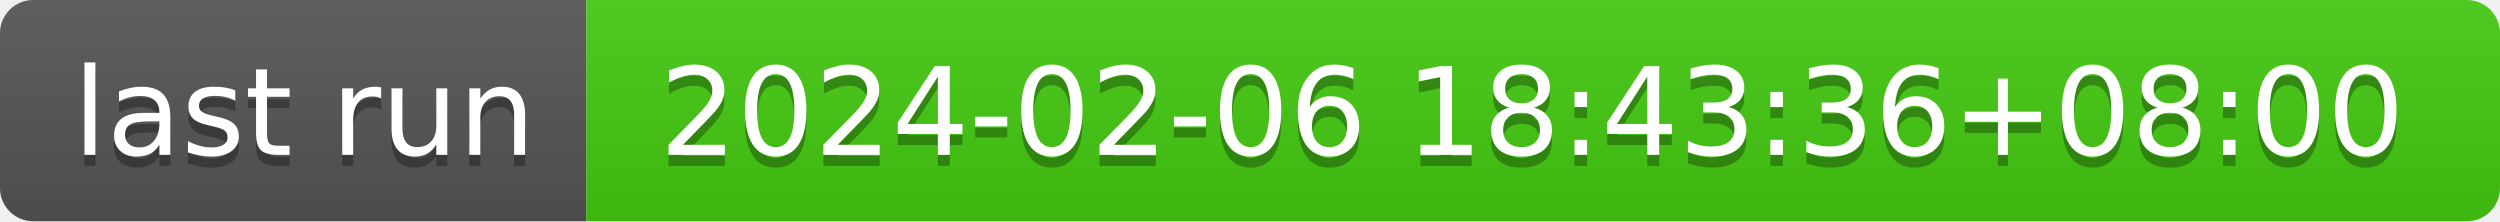
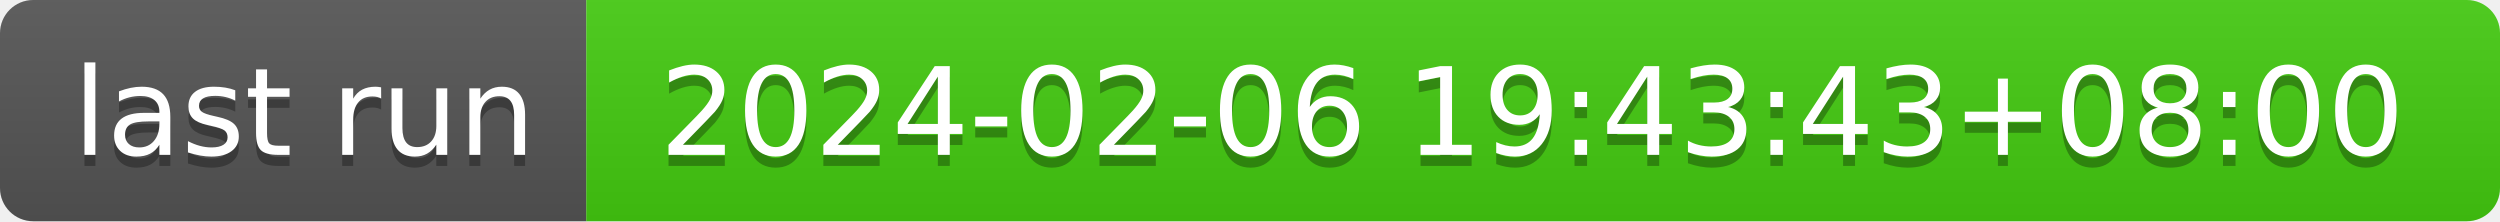
- <svg xmlns="http://www.w3.org/2000/svg" width="226" height="20" role="img" aria-label="last run: 2024-02-06 18:43:36+08:00">
+ <svg xmlns="http://www.w3.org/2000/svg" width="226" height="20" role="img" aria-label="last run: 2024-02-06 19:43:43+08:00">
  <linearGradient id="s" x2="0" y2="100%">
    <stop offset="0" stop-color="#bbb" stop-opacity=".1" />
    <stop offset="1" stop-opacity=".1" />
  </linearGradient>
  <clipPath id="r">
    <rect width="226" height="20" rx="3" fill="#fff" />
  </clipPath>
  <g clip-path="url(#r)">
    <rect width="53" height="20" fill="#555" />
    <rect x="53" width="173" height="20" fill="#4c1" />
    <rect width="226" height="20" fill="url(#s)" />
  </g>
  <g fill="#fff" text-anchor="middle" font-family="Verdana,Geneva,DejaVu Sans,sans-serif" text-rendering="geometricPrecision" font-size="110">
    <text aria-hidden="true" x="275" y="150" fill="#010101" fill-opacity=".3" transform="scale(.1)" textLength="430">last run</text>
    <text x="275" y="140" transform="scale(.1)" fill="#fff" textLength="430">last run</text>
-     <text aria-hidden="true" x="1385" y="150" fill="#010101" fill-opacity=".3" transform="scale(.1)" textLength="1630">2024-02-06 18:43:36+08:00</text>
-     <text x="1385" y="140" transform="scale(.1)" fill="#fff" textLength="1630">2024-02-06 18:43:36+08:00</text>
+     <text aria-hidden="true" x="1385" y="150" fill="#010101" fill-opacity=".3" transform="scale(.1)" textLength="1630">2024-02-06 19:43:43+08:00</text>
+     <text x="1385" y="140" transform="scale(.1)" fill="#fff" textLength="1630">2024-02-06 19:43:43+08:00</text>
  </g>
</svg>
